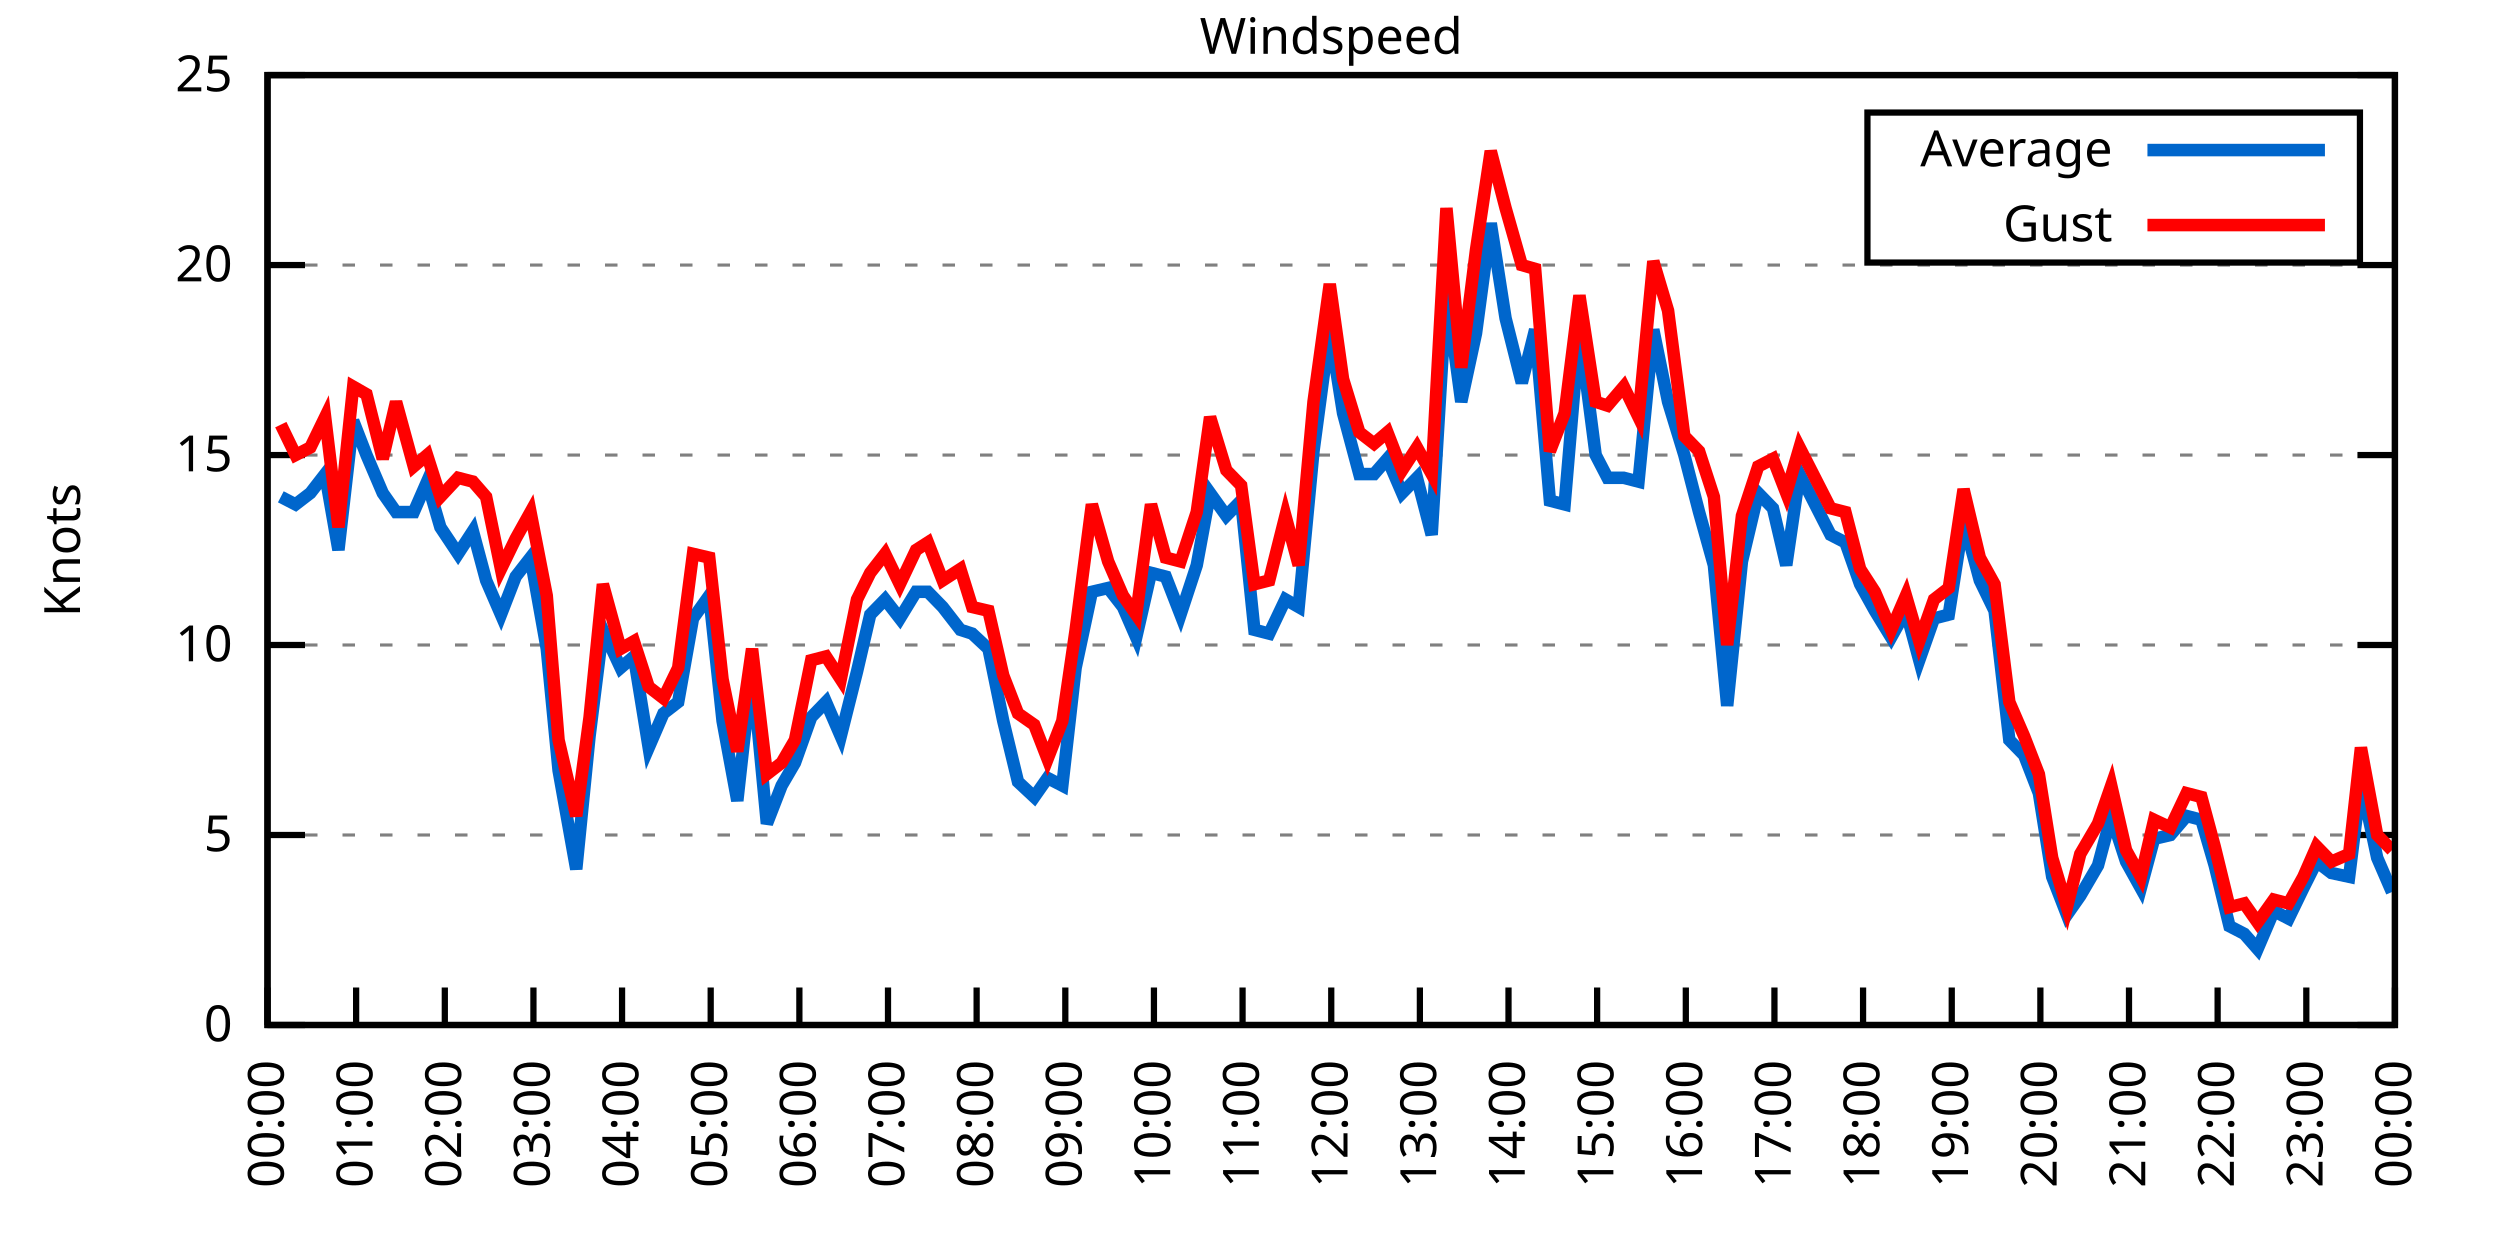
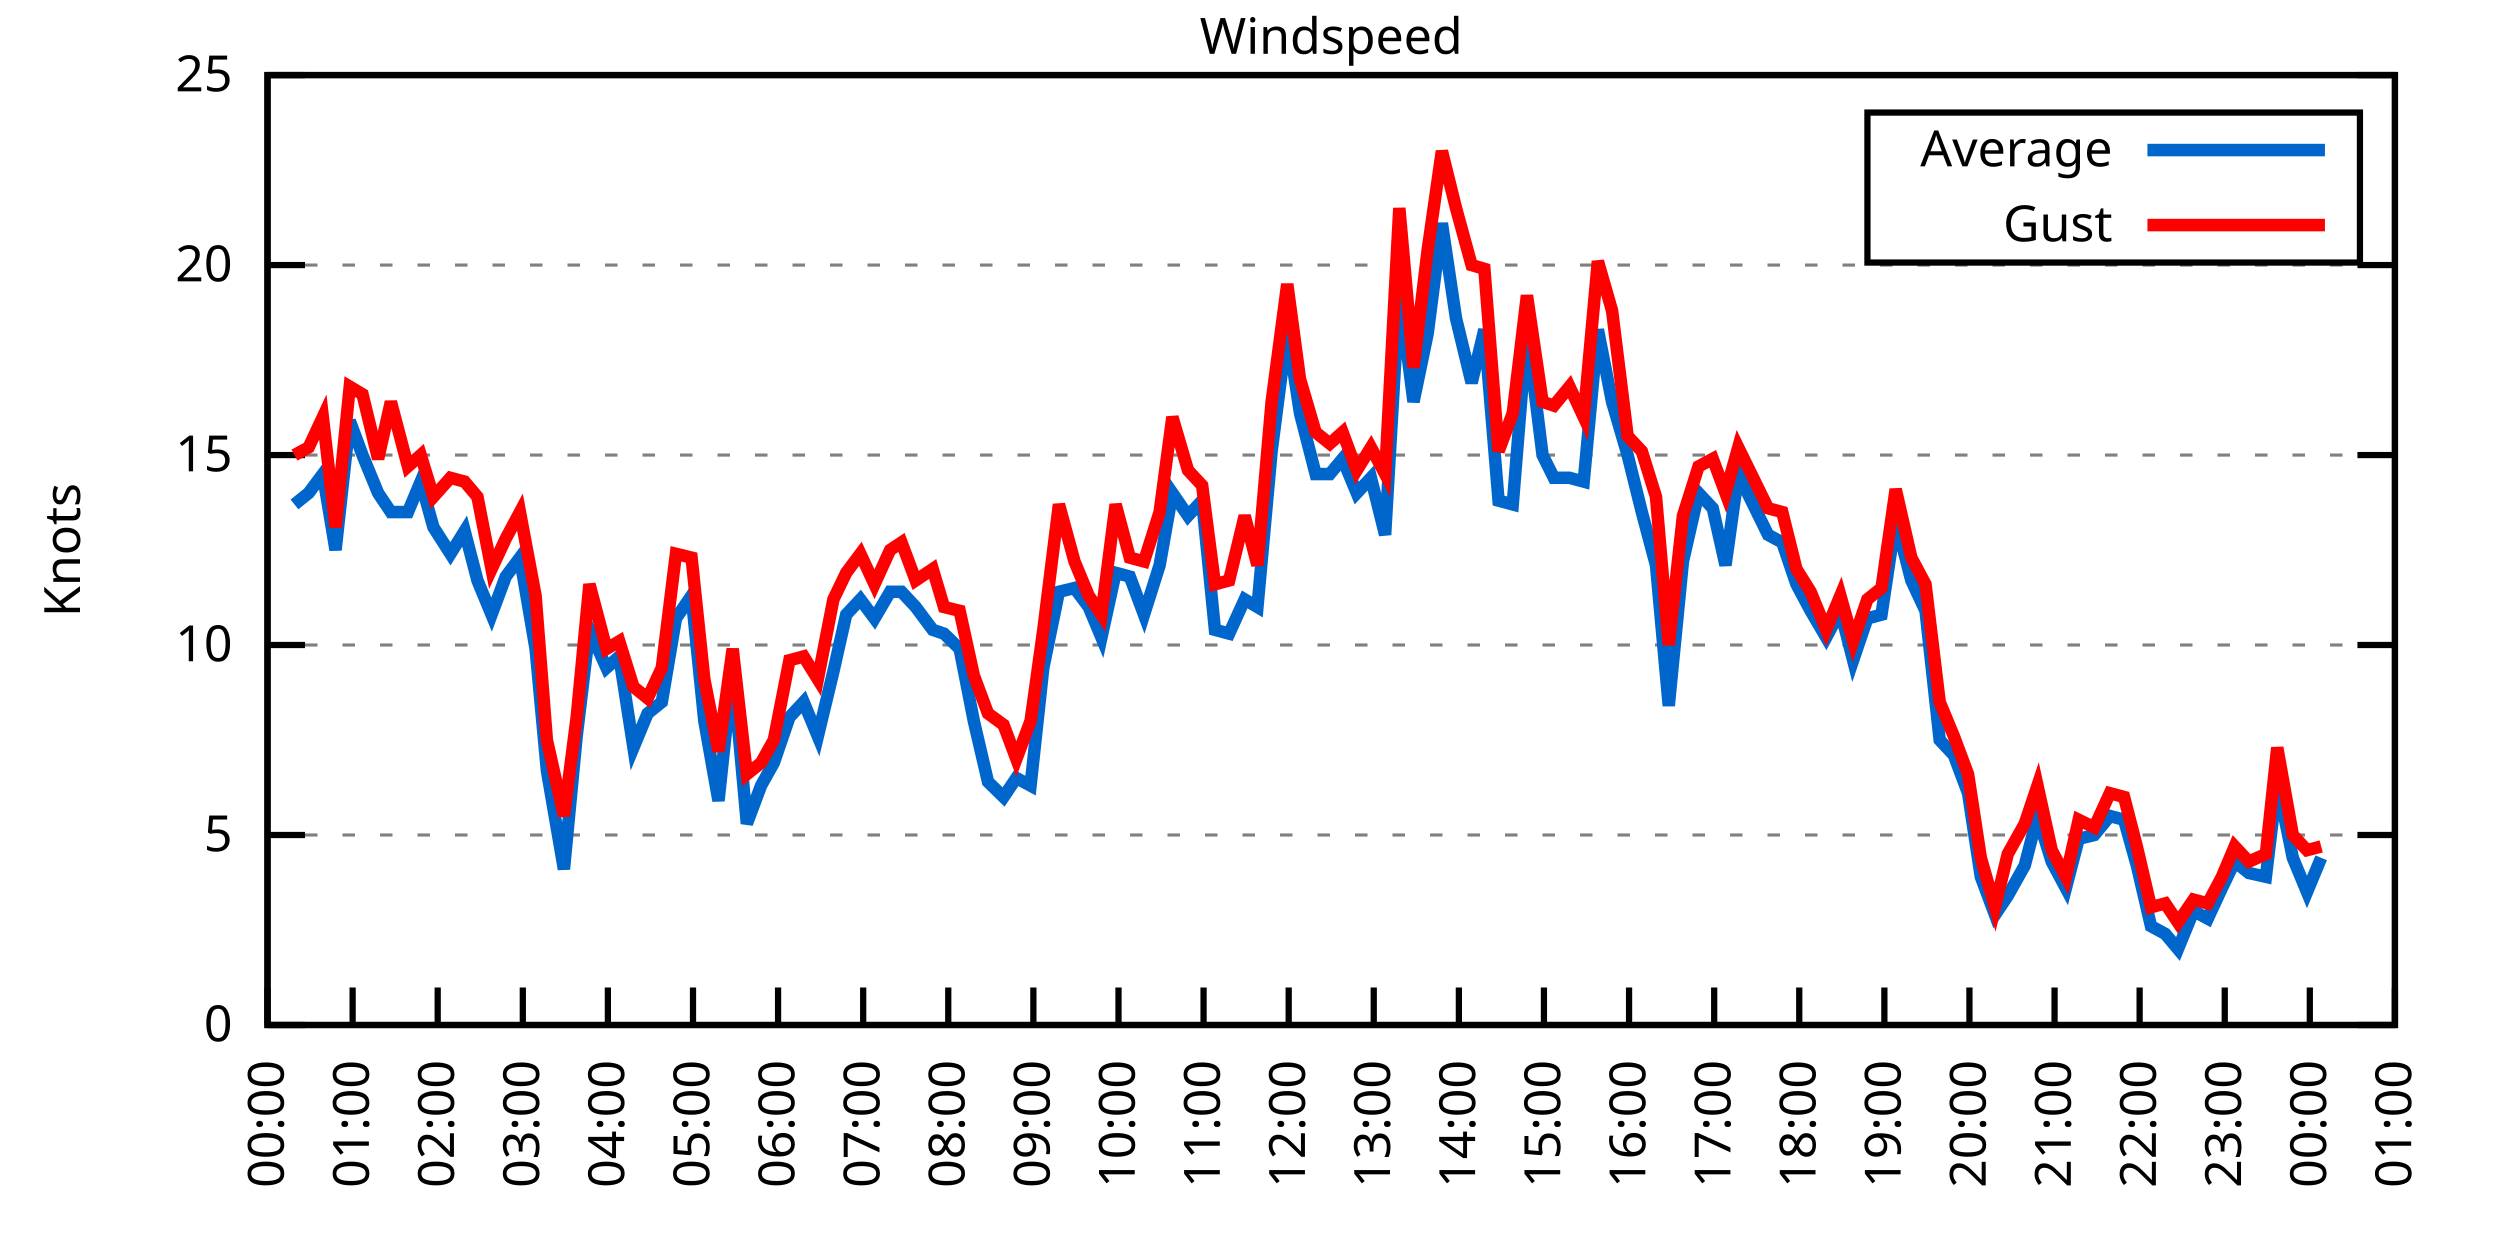
<svg xmlns="http://www.w3.org/2000/svg" xmlns:xlink="http://www.w3.org/1999/xlink" width="400" height="200" viewBox="0 0 400 200">
  <g id="gnuplot_canvas">
    <rect x="0" y="0" width="400" height="200" fill="none" />
    <defs>
      <circle id="gpDot" r="0.5" stroke-width="0.5" stroke="currentColor" />
      <path id="gpPt0" stroke-width="0.333" stroke="currentColor" d="M-1,0 h2 M0,-1 v2" />
      <path id="gpPt1" stroke-width="0.333" stroke="currentColor" d="M-1,-1 L1,1 M1,-1 L-1,1" />
      <path id="gpPt2" stroke-width="0.333" stroke="currentColor" d="M-1,0 L1,0 M0,-1 L0,1 M-1,-1 L1,1 M-1,1 L1,-1" />
      <rect id="gpPt3" stroke-width="0.333" stroke="currentColor" x="-1" y="-1" width="2" height="2" />
      <rect id="gpPt4" stroke-width="0.333" stroke="currentColor" fill="currentColor" x="-1" y="-1" width="2" height="2" />
      <circle id="gpPt5" stroke-width="0.333" stroke="currentColor" cx="0" cy="0" r="1" />
      <use xlink:href="#gpPt5" id="gpPt6" fill="currentColor" stroke="none" />
      <path id="gpPt7" stroke-width="0.333" stroke="currentColor" d="M0,-1.33 L-1.33,0.67 L1.33,0.67 z" />
      <use xlink:href="#gpPt7" id="gpPt8" fill="currentColor" stroke="none" />
      <use xlink:href="#gpPt7" id="gpPt9" stroke="currentColor" transform="rotate(180)" />
      <use xlink:href="#gpPt9" id="gpPt10" fill="currentColor" stroke="none" />
      <use xlink:href="#gpPt3" id="gpPt11" stroke="currentColor" transform="rotate(45)" />
      <use xlink:href="#gpPt11" id="gpPt12" fill="currentColor" stroke="none" />
      <path id="gpPt13" stroke-width="0.333" stroke="currentColor" d="M0,1.330 L1.265,0.411 L0.782,-1.067 L-0.782,-1.076 L-1.265,0.411 z" />
      <use xlink:href="#gpPt13" id="gpPt14" fill="currentColor" stroke="none" />
      <filter id="textbox" filterUnits="objectBoundingBox" x="0" y="0" height="1" width="1">
        <feFlood flood-color="white" flood-opacity="1" result="bgnd" />
        <feComposite in="SourceGraphic" in2="bgnd" operator="atop" />
      </filter>
      <filter id="greybox" filterUnits="objectBoundingBox" x="0" y="0" height="1" width="1">
        <feFlood flood-color="lightgrey" flood-opacity="1" result="grey" />
        <feComposite in="SourceGraphic" in2="grey" operator="atop" />
      </filter>
    </defs>
    <g fill="none" color="white" stroke="currentColor" stroke-width="1.00" stroke-linecap="butt" stroke-linejoin="miter">
</g>
    <g fill="none" color="black" stroke="currentColor" stroke-width="1.00" stroke-linecap="butt" stroke-linejoin="miter">
      <g stroke="none" shape-rendering="crispEdges">
        <polygon fill="rgb(255, 255, 255)" points="42.80,164.00 383.18,164.00 383.18,12.02 42.80,12.02 " />
      </g>
    </g>
    <g fill="none" color="black" stroke="currentColor" stroke-width="1.00" stroke-linecap="butt" stroke-linejoin="miter">
</g>
    <g fill="none" color="black" stroke="black" stroke-width="0.50" stroke-linecap="butt" stroke-linejoin="miter">
</g>
    <g fill="none" color="gray" stroke="currentColor" stroke-width="0.50" stroke-linecap="butt" stroke-linejoin="miter">
      <path stroke="gray" stroke-dasharray="2,4" class="gridline" d="M42.80,164.00 L383.19,164.00  " />
    </g>
    <g fill="none" color="gray" stroke="gray" stroke-width="1.00" stroke-linecap="butt" stroke-linejoin="miter">
</g>
    <g fill="none" color="black" stroke="currentColor" stroke-width="1.00" stroke-linecap="butt" stroke-linejoin="miter">
      <path stroke="black" d="M42.80,164.00 L48.80,164.00 M383.19,164.00 L377.19,164.00  " />
      <g transform="translate(37.20,166.60)" stroke="none" fill="black" font-family="Sans" font-size="8.00" text-anchor="end">
        <text>
          <tspan font-family="Sans"> 0</tspan>
        </text>
      </g>
    </g>
    <g fill="none" color="black" stroke="currentColor" stroke-width="1.00" stroke-linecap="butt" stroke-linejoin="miter">
</g>
    <g fill="none" color="black" stroke="black" stroke-width="0.50" stroke-linecap="butt" stroke-linejoin="miter">
</g>
    <g fill="none" color="gray" stroke="currentColor" stroke-width="0.50" stroke-linecap="butt" stroke-linejoin="miter">
      <path stroke="gray" stroke-dasharray="2,4" class="gridline" d="M42.80,133.60 L383.19,133.60  " />
    </g>
    <g fill="none" color="gray" stroke="gray" stroke-width="1.00" stroke-linecap="butt" stroke-linejoin="miter">
</g>
    <g fill="none" color="black" stroke="currentColor" stroke-width="1.00" stroke-linecap="butt" stroke-linejoin="miter">
      <path stroke="black" d="M42.80,133.60 L48.80,133.60 M383.19,133.60 L377.19,133.60  " />
      <g transform="translate(37.20,136.20)" stroke="none" fill="black" font-family="Sans" font-size="8.00" text-anchor="end">
        <text>
          <tspan font-family="Sans"> 5</tspan>
        </text>
      </g>
    </g>
    <g fill="none" color="black" stroke="currentColor" stroke-width="1.00" stroke-linecap="butt" stroke-linejoin="miter">
</g>
    <g fill="none" color="black" stroke="black" stroke-width="0.50" stroke-linecap="butt" stroke-linejoin="miter">
</g>
    <g fill="none" color="gray" stroke="currentColor" stroke-width="0.50" stroke-linecap="butt" stroke-linejoin="miter">
      <path stroke="gray" stroke-dasharray="2,4" class="gridline" d="M42.80,103.20 L383.19,103.20  " />
    </g>
    <g fill="none" color="gray" stroke="gray" stroke-width="1.00" stroke-linecap="butt" stroke-linejoin="miter">
</g>
    <g fill="none" color="black" stroke="currentColor" stroke-width="1.00" stroke-linecap="butt" stroke-linejoin="miter">
      <path stroke="black" d="M42.80,103.20 L48.80,103.20 M383.19,103.20 L377.19,103.20  " />
      <g transform="translate(37.20,105.80)" stroke="none" fill="black" font-family="Sans" font-size="8.00" text-anchor="end">
        <text>
          <tspan font-family="Sans"> 10</tspan>
        </text>
      </g>
    </g>
    <g fill="none" color="black" stroke="currentColor" stroke-width="1.00" stroke-linecap="butt" stroke-linejoin="miter">
</g>
    <g fill="none" color="black" stroke="black" stroke-width="0.50" stroke-linecap="butt" stroke-linejoin="miter">
</g>
    <g fill="none" color="gray" stroke="currentColor" stroke-width="0.50" stroke-linecap="butt" stroke-linejoin="miter">
      <path stroke="gray" stroke-dasharray="2,4" class="gridline" d="M42.80,72.81 L383.19,72.81  " />
    </g>
    <g fill="none" color="gray" stroke="gray" stroke-width="1.00" stroke-linecap="butt" stroke-linejoin="miter">
</g>
    <g fill="none" color="black" stroke="currentColor" stroke-width="1.00" stroke-linecap="butt" stroke-linejoin="miter">
      <path stroke="black" d="M42.80,72.81 L48.80,72.81 M383.19,72.81 L377.19,72.81  " />
      <g transform="translate(37.20,75.41)" stroke="none" fill="black" font-family="Sans" font-size="8.00" text-anchor="end">
        <text>
          <tspan font-family="Sans"> 15</tspan>
        </text>
      </g>
    </g>
    <g fill="none" color="black" stroke="currentColor" stroke-width="1.00" stroke-linecap="butt" stroke-linejoin="miter">
</g>
    <g fill="none" color="black" stroke="black" stroke-width="0.50" stroke-linecap="butt" stroke-linejoin="miter">
</g>
    <g fill="none" color="gray" stroke="currentColor" stroke-width="0.50" stroke-linecap="butt" stroke-linejoin="miter">
      <path stroke="gray" stroke-dasharray="2,4" class="gridline" d="M42.80,42.41 L383.19,42.41  " />
    </g>
    <g fill="none" color="gray" stroke="gray" stroke-width="1.00" stroke-linecap="butt" stroke-linejoin="miter">
</g>
    <g fill="none" color="black" stroke="currentColor" stroke-width="1.00" stroke-linecap="butt" stroke-linejoin="miter">
      <path stroke="black" d="M42.80,42.41 L48.80,42.41 M383.19,42.41 L377.19,42.41  " />
      <g transform="translate(37.20,45.01)" stroke="none" fill="black" font-family="Sans" font-size="8.00" text-anchor="end">
        <text>
          <tspan font-family="Sans"> 20</tspan>
        </text>
      </g>
    </g>
    <g fill="none" color="black" stroke="currentColor" stroke-width="1.00" stroke-linecap="butt" stroke-linejoin="miter">
</g>
    <g fill="none" color="black" stroke="black" stroke-width="0.50" stroke-linecap="butt" stroke-linejoin="miter">
</g>
    <g fill="none" color="gray" stroke="currentColor" stroke-width="0.50" stroke-linecap="butt" stroke-linejoin="miter">
      <path stroke="gray" stroke-dasharray="2,4" class="gridline" d="M42.80,12.01 L383.19,12.01  " />
    </g>
    <g fill="none" color="gray" stroke="gray" stroke-width="1.00" stroke-linecap="butt" stroke-linejoin="miter">
</g>
    <g fill="none" color="black" stroke="currentColor" stroke-width="1.00" stroke-linecap="butt" stroke-linejoin="miter">
      <path stroke="black" d="M42.80,12.01 L48.80,12.01 M383.19,12.01 L377.19,12.01  " />
      <g transform="translate(37.20,14.61)" stroke="none" fill="black" font-family="Sans" font-size="8.00" text-anchor="end">
        <text>
          <tspan font-family="Sans"> 25</tspan>
        </text>
      </g>
    </g>
    <g fill="none" color="black" stroke="currentColor" stroke-width="1.00" stroke-linecap="butt" stroke-linejoin="miter">
      <path stroke="black" d="M42.80,164.00 L42.80,158.00  " />
      <g transform="translate(45.40,169.60) rotate(270.00)" stroke="none" fill="black" font-family="Sans" font-size="8.00" text-anchor="end">
        <text>
          <tspan font-family="Sans">00:00</tspan>
        </text>
      </g>
    </g>
    <g fill="none" color="black" stroke="currentColor" stroke-width="1.00" stroke-linecap="butt" stroke-linejoin="miter">
-       <path stroke="black" d="M56.98,164.00 L56.98,158.00  " />
-       <g transform="translate(59.58,169.60) rotate(270.00)" stroke="none" fill="black" font-family="Sans" font-size="8.00" text-anchor="end">
+       <path stroke="black" d="M56.42,164.00 L56.42,158.00  " />
+       <g transform="translate(59.02,169.60) rotate(270.00)" stroke="none" fill="black" font-family="Sans" font-size="8.00" text-anchor="end">
        <text>
          <tspan font-family="Sans">01:00</tspan>
        </text>
      </g>
    </g>
    <g fill="none" color="black" stroke="currentColor" stroke-width="1.00" stroke-linecap="butt" stroke-linejoin="miter">
-       <path stroke="black" d="M71.17,164.00 L71.17,158.00  " />
-       <g transform="translate(73.77,169.60) rotate(270.00)" stroke="none" fill="black" font-family="Sans" font-size="8.00" text-anchor="end">
+       <path stroke="black" d="M70.03,164.00 L70.03,158.00  " />
+       <g transform="translate(72.63,169.60) rotate(270.00)" stroke="none" fill="black" font-family="Sans" font-size="8.00" text-anchor="end">
        <text>
          <tspan font-family="Sans">02:00</tspan>
        </text>
      </g>
    </g>
    <g fill="none" color="black" stroke="currentColor" stroke-width="1.00" stroke-linecap="butt" stroke-linejoin="miter">
-       <path stroke="black" d="M85.35,164.00 L85.35,158.00  " />
-       <g transform="translate(87.95,169.60) rotate(270.00)" stroke="none" fill="black" font-family="Sans" font-size="8.00" text-anchor="end">
+       <path stroke="black" d="M83.65,164.00 L83.65,158.00  " />
+       <g transform="translate(86.25,169.60) rotate(270.00)" stroke="none" fill="black" font-family="Sans" font-size="8.00" text-anchor="end">
        <text>
          <tspan font-family="Sans">03:00</tspan>
        </text>
      </g>
    </g>
    <g fill="none" color="black" stroke="currentColor" stroke-width="1.00" stroke-linecap="butt" stroke-linejoin="miter">
-       <path stroke="black" d="M99.53,164.00 L99.53,158.00  " />
-       <g transform="translate(102.13,169.60) rotate(270.00)" stroke="none" fill="black" font-family="Sans" font-size="8.00" text-anchor="end">
+       <path stroke="black" d="M97.26,164.00 L97.26,158.00  " />
+       <g transform="translate(99.86,169.60) rotate(270.00)" stroke="none" fill="black" font-family="Sans" font-size="8.00" text-anchor="end">
        <text>
          <tspan font-family="Sans">04:00</tspan>
        </text>
      </g>
    </g>
    <g fill="none" color="black" stroke="currentColor" stroke-width="1.00" stroke-linecap="butt" stroke-linejoin="miter">
-       <path stroke="black" d="M113.71,164.00 L113.71,158.00  " />
-       <g transform="translate(116.31,169.60) rotate(270.00)" stroke="none" fill="black" font-family="Sans" font-size="8.00" text-anchor="end">
+       <path stroke="black" d="M110.88,164.00 L110.88,158.00  " />
+       <g transform="translate(113.48,169.60) rotate(270.00)" stroke="none" fill="black" font-family="Sans" font-size="8.00" text-anchor="end">
        <text>
          <tspan font-family="Sans">05:00</tspan>
        </text>
      </g>
    </g>
    <g fill="none" color="black" stroke="currentColor" stroke-width="1.00" stroke-linecap="butt" stroke-linejoin="miter">
-       <path stroke="black" d="M127.90,164.00 L127.90,158.00  " />
-       <g transform="translate(130.50,169.60) rotate(270.00)" stroke="none" fill="black" font-family="Sans" font-size="8.00" text-anchor="end">
+       <path stroke="black" d="M124.49,164.00 L124.49,158.00  " />
+       <g transform="translate(127.09,169.60) rotate(270.00)" stroke="none" fill="black" font-family="Sans" font-size="8.00" text-anchor="end">
        <text>
          <tspan font-family="Sans">06:00</tspan>
        </text>
      </g>
    </g>
    <g fill="none" color="black" stroke="currentColor" stroke-width="1.00" stroke-linecap="butt" stroke-linejoin="miter">
-       <path stroke="black" d="M142.08,164.00 L142.08,158.00  " />
-       <g transform="translate(144.68,169.60) rotate(270.00)" stroke="none" fill="black" font-family="Sans" font-size="8.00" text-anchor="end">
+       <path stroke="black" d="M138.11,164.00 L138.11,158.00  " />
+       <g transform="translate(140.71,169.60) rotate(270.00)" stroke="none" fill="black" font-family="Sans" font-size="8.00" text-anchor="end">
        <text>
          <tspan font-family="Sans">07:00</tspan>
        </text>
      </g>
    </g>
    <g fill="none" color="black" stroke="currentColor" stroke-width="1.00" stroke-linecap="butt" stroke-linejoin="miter">
-       <path stroke="black" d="M156.26,164.00 L156.26,158.00  " />
-       <g transform="translate(158.86,169.60) rotate(270.00)" stroke="none" fill="black" font-family="Sans" font-size="8.00" text-anchor="end">
+       <path stroke="black" d="M151.72,164.00 L151.72,158.00  " />
+       <g transform="translate(154.32,169.60) rotate(270.00)" stroke="none" fill="black" font-family="Sans" font-size="8.00" text-anchor="end">
        <text>
          <tspan font-family="Sans">08:00</tspan>
        </text>
      </g>
    </g>
    <g fill="none" color="black" stroke="currentColor" stroke-width="1.00" stroke-linecap="butt" stroke-linejoin="miter">
-       <path stroke="black" d="M170.45,164.00 L170.45,158.00  " />
-       <g transform="translate(173.05,169.60) rotate(270.00)" stroke="none" fill="black" font-family="Sans" font-size="8.00" text-anchor="end">
+       <path stroke="black" d="M165.34,164.00 L165.34,158.00  " />
+       <g transform="translate(167.94,169.60) rotate(270.00)" stroke="none" fill="black" font-family="Sans" font-size="8.00" text-anchor="end">
        <text>
          <tspan font-family="Sans">09:00</tspan>
        </text>
      </g>
    </g>
    <g fill="none" color="black" stroke="currentColor" stroke-width="1.00" stroke-linecap="butt" stroke-linejoin="miter">
-       <path stroke="black" d="M184.63,164.00 L184.63,158.00  " />
-       <g transform="translate(187.23,169.60) rotate(270.00)" stroke="none" fill="black" font-family="Sans" font-size="8.00" text-anchor="end">
+       <path stroke="black" d="M178.96,164.00 L178.96,158.00  " />
+       <g transform="translate(181.56,169.60) rotate(270.00)" stroke="none" fill="black" font-family="Sans" font-size="8.00" text-anchor="end">
        <text>
          <tspan font-family="Sans">10:00</tspan>
        </text>
      </g>
    </g>
    <g fill="none" color="black" stroke="currentColor" stroke-width="1.00" stroke-linecap="butt" stroke-linejoin="miter">
-       <path stroke="black" d="M198.81,164.00 L198.81,158.00  " />
-       <g transform="translate(201.41,169.60) rotate(270.00)" stroke="none" fill="black" font-family="Sans" font-size="8.00" text-anchor="end">
+       <path stroke="black" d="M192.57,164.00 L192.57,158.00  " />
+       <g transform="translate(195.17,169.60) rotate(270.00)" stroke="none" fill="black" font-family="Sans" font-size="8.00" text-anchor="end">
        <text>
          <tspan font-family="Sans">11:00</tspan>
        </text>
      </g>
    </g>
    <g fill="none" color="black" stroke="currentColor" stroke-width="1.00" stroke-linecap="butt" stroke-linejoin="miter">
-       <path stroke="black" d="M213.00,164.00 L213.00,158.00  " />
-       <g transform="translate(215.60,169.60) rotate(270.00)" stroke="none" fill="black" font-family="Sans" font-size="8.00" text-anchor="end">
+       <path stroke="black" d="M206.19,164.00 L206.19,158.00  " />
+       <g transform="translate(208.79,169.60) rotate(270.00)" stroke="none" fill="black" font-family="Sans" font-size="8.00" text-anchor="end">
        <text>
          <tspan font-family="Sans">12:00</tspan>
        </text>
      </g>
    </g>
    <g fill="none" color="black" stroke="currentColor" stroke-width="1.00" stroke-linecap="butt" stroke-linejoin="miter">
-       <path stroke="black" d="M227.18,164.00 L227.18,158.00  " />
-       <g transform="translate(229.78,169.60) rotate(270.00)" stroke="none" fill="black" font-family="Sans" font-size="8.00" text-anchor="end">
+       <path stroke="black" d="M219.80,164.00 L219.80,158.00  " />
+       <g transform="translate(222.40,169.60) rotate(270.00)" stroke="none" fill="black" font-family="Sans" font-size="8.00" text-anchor="end">
        <text>
          <tspan font-family="Sans">13:00</tspan>
        </text>
      </g>
    </g>
    <g fill="none" color="black" stroke="currentColor" stroke-width="1.00" stroke-linecap="butt" stroke-linejoin="miter">
-       <path stroke="black" d="M241.36,164.00 L241.36,158.00  " />
-       <g transform="translate(243.96,169.60) rotate(270.00)" stroke="none" fill="black" font-family="Sans" font-size="8.00" text-anchor="end">
+       <path stroke="black" d="M233.42,164.00 L233.42,158.00  " />
+       <g transform="translate(236.02,169.60) rotate(270.00)" stroke="none" fill="black" font-family="Sans" font-size="8.00" text-anchor="end">
        <text>
          <tspan font-family="Sans">14:00</tspan>
        </text>
      </g>
    </g>
    <g fill="none" color="black" stroke="currentColor" stroke-width="1.00" stroke-linecap="butt" stroke-linejoin="miter">
-       <path stroke="black" d="M255.54,164.00 L255.54,158.00  " />
-       <g transform="translate(258.14,169.60) rotate(270.00)" stroke="none" fill="black" font-family="Sans" font-size="8.00" text-anchor="end">
+       <path stroke="black" d="M247.03,164.00 L247.03,158.00  " />
+       <g transform="translate(249.63,169.60) rotate(270.00)" stroke="none" fill="black" font-family="Sans" font-size="8.00" text-anchor="end">
        <text>
          <tspan font-family="Sans">15:00</tspan>
        </text>
      </g>
    </g>
    <g fill="none" color="black" stroke="currentColor" stroke-width="1.00" stroke-linecap="butt" stroke-linejoin="miter">
-       <path stroke="black" d="M269.73,164.00 L269.73,158.00  " />
-       <g transform="translate(272.33,169.60) rotate(270.00)" stroke="none" fill="black" font-family="Sans" font-size="8.00" text-anchor="end">
+       <path stroke="black" d="M260.65,164.00 L260.65,158.00  " />
+       <g transform="translate(263.25,169.60) rotate(270.00)" stroke="none" fill="black" font-family="Sans" font-size="8.00" text-anchor="end">
        <text>
          <tspan font-family="Sans">16:00</tspan>
        </text>
      </g>
    </g>
    <g fill="none" color="black" stroke="currentColor" stroke-width="1.00" stroke-linecap="butt" stroke-linejoin="miter">
-       <path stroke="black" d="M283.91,164.00 L283.91,158.00  " />
-       <g transform="translate(286.51,169.60) rotate(270.00)" stroke="none" fill="black" font-family="Sans" font-size="8.00" text-anchor="end">
+       <path stroke="black" d="M274.27,164.00 L274.27,158.00  " />
+       <g transform="translate(276.87,169.60) rotate(270.00)" stroke="none" fill="black" font-family="Sans" font-size="8.00" text-anchor="end">
        <text>
          <tspan font-family="Sans">17:00</tspan>
        </text>
      </g>
    </g>
    <g fill="none" color="black" stroke="currentColor" stroke-width="1.00" stroke-linecap="butt" stroke-linejoin="miter">
-       <path stroke="black" d="M298.09,164.00 L298.09,158.00  " />
-       <g transform="translate(300.69,169.60) rotate(270.00)" stroke="none" fill="black" font-family="Sans" font-size="8.00" text-anchor="end">
+       <path stroke="black" d="M287.88,164.00 L287.88,158.00  " />
+       <g transform="translate(290.48,169.60) rotate(270.00)" stroke="none" fill="black" font-family="Sans" font-size="8.00" text-anchor="end">
        <text>
          <tspan font-family="Sans">18:00</tspan>
        </text>
      </g>
    </g>
    <g fill="none" color="black" stroke="currentColor" stroke-width="1.00" stroke-linecap="butt" stroke-linejoin="miter">
-       <path stroke="black" d="M312.28,164.00 L312.28,158.00  " />
-       <g transform="translate(314.88,169.60) rotate(270.00)" stroke="none" fill="black" font-family="Sans" font-size="8.00" text-anchor="end">
+       <path stroke="black" d="M301.50,164.00 L301.50,158.00  " />
+       <g transform="translate(304.10,169.60) rotate(270.00)" stroke="none" fill="black" font-family="Sans" font-size="8.00" text-anchor="end">
        <text>
          <tspan font-family="Sans">19:00</tspan>
        </text>
      </g>
    </g>
    <g fill="none" color="black" stroke="currentColor" stroke-width="1.00" stroke-linecap="butt" stroke-linejoin="miter">
-       <path stroke="black" d="M326.46,164.00 L326.46,158.00  " />
-       <g transform="translate(329.06,169.60) rotate(270.00)" stroke="none" fill="black" font-family="Sans" font-size="8.00" text-anchor="end">
+       <path stroke="black" d="M315.11,164.00 L315.11,158.00  " />
+       <g transform="translate(317.71,169.60) rotate(270.00)" stroke="none" fill="black" font-family="Sans" font-size="8.00" text-anchor="end">
        <text>
          <tspan font-family="Sans">20:00</tspan>
        </text>
      </g>
    </g>
    <g fill="none" color="black" stroke="currentColor" stroke-width="1.00" stroke-linecap="butt" stroke-linejoin="miter">
-       <path stroke="black" d="M340.64,164.00 L340.64,158.00  " />
-       <g transform="translate(343.24,169.60) rotate(270.00)" stroke="none" fill="black" font-family="Sans" font-size="8.00" text-anchor="end">
+       <path stroke="black" d="M328.73,164.00 L328.73,158.00  " />
+       <g transform="translate(331.33,169.60) rotate(270.00)" stroke="none" fill="black" font-family="Sans" font-size="8.00" text-anchor="end">
        <text>
          <tspan font-family="Sans">21:00</tspan>
        </text>
      </g>
    </g>
    <g fill="none" color="black" stroke="currentColor" stroke-width="1.00" stroke-linecap="butt" stroke-linejoin="miter">
-       <path stroke="black" d="M354.82,164.00 L354.82,158.00  " />
-       <g transform="translate(357.42,169.60) rotate(270.00)" stroke="none" fill="black" font-family="Sans" font-size="8.00" text-anchor="end">
+       <path stroke="black" d="M342.34,164.00 L342.34,158.00  " />
+       <g transform="translate(344.94,169.60) rotate(270.00)" stroke="none" fill="black" font-family="Sans" font-size="8.00" text-anchor="end">
        <text>
          <tspan font-family="Sans">22:00</tspan>
        </text>
      </g>
    </g>
    <g fill="none" color="black" stroke="currentColor" stroke-width="1.00" stroke-linecap="butt" stroke-linejoin="miter">
-       <path stroke="black" d="M369.01,164.00 L369.01,158.00  " />
-       <g transform="translate(371.61,169.60) rotate(270.00)" stroke="none" fill="black" font-family="Sans" font-size="8.00" text-anchor="end">
+       <path stroke="black" d="M355.96,164.00 L355.96,158.00  " />
+       <g transform="translate(358.56,169.60) rotate(270.00)" stroke="none" fill="black" font-family="Sans" font-size="8.00" text-anchor="end">
        <text>
          <tspan font-family="Sans">23:00</tspan>
+         </text>
+       </g>
+     </g>
+     <g fill="none" color="black" stroke="currentColor" stroke-width="1.00" stroke-linecap="butt" stroke-linejoin="miter">
+       <path stroke="black" d="M369.57,164.00 L369.57,158.00  " />
+       <g transform="translate(372.17,169.60) rotate(270.00)" stroke="none" fill="black" font-family="Sans" font-size="8.00" text-anchor="end">
+         <text>
+           <tspan font-family="Sans">00:00</tspan>
        </text>
      </g>
    </g>
    <g fill="none" color="black" stroke="currentColor" stroke-width="1.00" stroke-linecap="butt" stroke-linejoin="miter">
      <path stroke="black" d="M383.19,164.00 L383.19,158.00  " />
      <g transform="translate(385.79,169.60) rotate(270.00)" stroke="none" fill="black" font-family="Sans" font-size="8.00" text-anchor="end">
        <text>
-           <tspan font-family="Sans">00:00</tspan>
+           <tspan font-family="Sans">01:00</tspan>
        </text>
      </g>
    </g>
    <g fill="none" color="black" stroke="currentColor" stroke-width="1.00" stroke-linecap="butt" stroke-linejoin="miter">
</g>
    <g fill="none" color="black" stroke="currentColor" stroke-width="1.00" stroke-linecap="butt" stroke-linejoin="miter">
      <path stroke="black" d="M42.80,12.01 L42.80,164.00 L383.19,164.00 L383.19,12.01 L42.80,12.01 Z  " />
    </g>
    <g fill="none" color="black" stroke="currentColor" stroke-width="1.00" stroke-linecap="butt" stroke-linejoin="miter">
</g>
    <g fill="none" color="black" stroke="currentColor" stroke-width="1.00" stroke-linecap="butt" stroke-linejoin="miter">
      <path stroke="black" d="M298.79,42.01 L298.79,18.01 L377.59,18.01 L377.59,42.01 L298.79,42.01 Z  " />
    </g>
    <g id="Windspeed_plot_1">
      <g fill="none" color="white" stroke="black" stroke-width="2.00" stroke-linecap="butt" stroke-linejoin="miter">
</g>
      <g fill="none" color="black" stroke="currentColor" stroke-width="2.00" stroke-linecap="butt" stroke-linejoin="miter">
        <g transform="translate(337.99,26.61)" stroke="none" fill="black" font-family="Sans" font-size="8.00" text-anchor="end">
          <text>
            <tspan font-family="Sans">Average</tspan>
          </text>
        </g>
      </g>
      <g fill="none" color="black" stroke="currentColor" stroke-width="2.00" stroke-linecap="butt" stroke-linejoin="miter">
-         <path stroke="rgb(  0, 102, 204)" d="M343.59,24.01 L371.99,24.01 M44.93,79.49 L47.29,80.71 L49.66,78.89 L52.02,75.85 L54.15,88.00 L56.51,67.33   L58.64,72.81 L61.24,78.89 L63.37,81.93 L66.20,81.93 L68.33,77.06 L70.46,84.36 L73.29,88.61 L75.66,84.97   L77.78,92.87 L80.15,98.34 L82.51,92.26 L84.88,89.22 L87.48,103.81 L89.37,123.27 L92.20,139.07 L94.33,117.80   L96.46,100.77 L99.30,106.85 L101.42,105.03 L103.79,119.62 L106.15,114.15 L108.51,112.32 L110.88,98.95 L113.48,95.30   L115.61,115.36 L117.97,128.13 L120.33,106.85 L122.70,131.78 L125.06,125.70 L127.19,122.05 L129.79,114.76 L132.15,112.32   L134.52,117.80 L137.12,107.46 L139.24,98.34 L141.61,95.91 L143.97,98.95 L146.57,94.69 L148.46,94.69 L150.83,97.12   L153.66,100.77 L155.55,101.38 L158.15,103.81 L160.52,115.36 L162.88,125.09 L165.48,127.52 L167.61,124.48 L169.97,125.70   L172.10,106.85 L174.70,94.69 L177.30,94.08 L179.67,97.12 L181.79,101.99 L184.16,91.65 L186.52,92.26 L188.88,98.34   L191.48,90.44 L193.61,78.89 L196.21,82.53 L198.58,80.10 L200.70,100.77 L203.07,101.38 L205.67,95.91 L207.79,97.12   L210.16,72.20 L212.76,52.74 L214.89,66.12 L217.49,75.85 L219.85,75.85 L221.98,73.41 L224.34,78.89 L226.71,76.45   L229.07,85.57 L231.43,46.66 L233.80,64.29 L236.16,53.35 L238.52,35.72 L240.89,50.92 L243.49,61.25 L245.62,52.74   L247.98,80.10 L250.34,80.71 L252.71,52.74 L255.31,72.81 L257.20,76.45 L259.80,76.45 L262.16,77.06 L264.53,52.74   L266.89,64.29 L269.49,72.81 L271.85,81.93 L274.22,90.44 L276.35,112.93 L278.71,89.83 L281.31,78.89 L283.67,81.32   L285.80,90.44 L287.93,75.85 L292.89,85.57 L295.26,86.79 L297.62,93.48 L299.98,97.73 L302.58,101.99 L304.95,97.73   L307.08,105.64 L309.44,98.95 L311.80,98.34 L314.17,83.14 L316.77,92.87 L319.13,97.73 L321.49,118.40 L323.86,120.83   L326.22,126.91 L328.35,140.29 L330.71,146.37 L332.84,143.33 L335.68,138.47 L337.80,130.56 L340.17,137.86 L342.53,142.11   L344.66,134.21 L347.26,133.60 L349.86,130.56 L352.22,131.17 L354.35,138.47 L356.72,148.19 L359.08,149.41 L361.21,151.84   L363.81,145.76 L366.17,146.98 L368.53,142.11 L370.66,137.86 L373.03,139.68 L375.86,140.29 L377.75,125.09 L380.35,137.25   L382.72,142.72  " />
+         <path stroke="rgb(  0, 102, 204)" d="M343.59,24.01 L371.99,24.01 M47.11,80.71 L49.38,78.89 L51.65,75.85 L53.69,88.00 L55.96,67.33 L58.00,72.81   L60.50,78.89 L62.54,81.93 L65.27,81.93 L67.31,77.06 L69.35,84.36 L72.07,88.61 L74.34,84.97 L76.39,92.87   L78.65,98.34 L80.92,92.26 L83.19,89.22 L85.69,103.81 L87.50,123.27 L90.23,139.07 L92.27,117.80 L94.31,100.77   L97.04,106.85 L99.08,105.03 L101.35,119.62 L103.62,114.15 L105.89,112.32 L108.15,98.95 L110.65,95.30 L112.69,115.36   L114.96,128.13 L117.23,106.85 L119.50,131.78 L121.77,125.70 L123.81,122.05 L126.31,114.76 L128.58,112.32 L130.85,117.80   L133.34,107.46 L135.39,98.34 L137.66,95.91 L139.92,98.95 L142.42,94.69 L144.24,94.69 L146.51,97.12 L149.23,100.77   L151.04,101.38 L153.54,103.81 L155.81,115.36 L158.08,125.09 L160.57,127.52 L162.62,124.48 L164.89,125.70 L166.93,106.85   L169.43,94.69 L171.92,94.08 L174.19,97.12 L176.23,101.99 L178.50,91.65 L180.77,92.26 L183.04,98.34 L185.54,90.44   L187.58,78.89 L190.08,82.53 L192.34,80.10 L194.39,100.77 L196.66,101.38 L199.15,95.91 L201.19,97.12 L203.46,72.20   L205.96,52.74 L208.00,66.12 L210.50,75.85 L212.77,75.85 L214.81,73.41 L217.08,78.89 L219.35,76.45 L221.62,85.57   L223.89,46.66 L226.16,64.29 L228.43,53.35 L230.70,35.72 L232.96,50.92 L235.46,61.25 L237.50,52.74 L239.77,80.10   L242.04,80.71 L244.31,52.74 L246.81,72.81 L248.62,76.45 L251.12,76.45 L253.39,77.06 L255.66,52.74 L257.93,64.29   L260.42,72.81 L262.69,81.93 L264.96,90.44 L267.00,112.93 L269.27,89.83 L271.77,78.89 L274.04,81.32 L276.08,90.44   L278.12,75.85 L282.89,85.57 L285.16,86.79 L287.43,93.48 L289.70,97.73 L292.19,101.99 L294.46,97.73 L296.50,105.64   L298.77,98.95 L301.04,98.34 L303.31,83.14 L305.81,92.87 L308.08,97.73 L310.35,118.40 L312.62,120.83 L314.89,126.91   L316.93,140.29 L319.20,146.37 L321.24,143.33 L323.96,138.47 L326.00,130.56 L328.27,137.86 L330.54,142.11 L332.59,134.21   L335.08,133.60 L337.58,130.56 L339.85,131.17 L341.89,138.47 L344.16,148.19 L346.43,149.41 L348.47,151.84 L350.97,145.76   L353.24,146.98 L355.50,142.11 L357.55,137.86 L359.82,139.68 L362.54,140.29 L364.36,125.09 L366.85,137.25 L369.12,142.72   L371.39,137.25  " />
      </g>
    </g>
    <g id="Windspeed_plot_2">
      <g fill="none" color="black" stroke="currentColor" stroke-width="2.00" stroke-linecap="butt" stroke-linejoin="miter">
        <g transform="translate(337.99,38.61)" stroke="none" fill="black" font-family="Sans" font-size="8.00" text-anchor="end">
          <text>
            <tspan font-family="Sans">Gust</tspan>
          </text>
        </g>
      </g>
      <g fill="none" color="black" stroke="currentColor" stroke-width="2.00" stroke-linecap="butt" stroke-linejoin="miter">
-         <path stroke="rgb(255,   0,   0)" d="M343.59,36.01 L371.99,36.01 M44.93,67.94 L47.29,72.81 L49.66,71.59 L52.02,66.73 L54.15,84.36 L56.51,61.86   L58.64,63.08 L61.24,73.41 L63.37,64.29 L66.20,74.63 L68.33,72.81 L70.46,79.49 L73.29,76.45 L75.66,77.06   L77.78,79.49 L80.15,91.04 L82.51,86.18 L84.88,81.93 L87.48,95.30 L89.37,118.40 L92.20,130.56 L94.33,114.76   L96.46,93.48 L99.30,103.81 L101.42,102.60 L103.79,109.89 L106.15,111.72 L108.51,106.85 L110.88,88.61 L113.48,89.22   L115.61,108.68 L117.97,120.23 L120.33,103.81 L122.70,123.87 L125.06,122.05 L127.19,118.40 L129.79,105.64 L132.15,105.03   L134.52,108.68 L137.12,95.91 L139.24,91.65 L141.61,88.61 L143.97,93.48 L146.57,88.00 L148.46,86.79 L150.83,92.87   L153.66,91.04 L155.55,97.12 L158.15,97.73 L160.52,108.07 L162.88,114.15 L165.48,115.97 L167.61,121.44 L169.97,115.36   L172.10,100.77 L174.70,80.71 L177.30,89.83 L179.67,95.30 L181.79,98.34 L184.16,80.71 L186.52,89.22 L188.88,89.83   L191.48,81.93 L193.61,66.73 L196.21,75.24 L198.58,77.67 L200.70,93.48 L203.07,92.87 L205.67,82.53 L207.79,90.44   L210.16,64.29 L212.76,45.45 L214.89,60.65 L217.49,69.16 L219.85,70.98 L221.98,69.16 L224.34,75.24 L226.71,71.59   L229.07,75.85 L231.43,33.29 L233.80,58.82 L236.16,39.98 L238.52,24.17 L240.89,33.29 L243.49,42.41 L245.62,43.02   L247.98,72.20 L250.34,66.12 L252.71,47.27 L255.31,64.29 L257.20,64.90 L259.80,61.86 L262.16,66.73 L264.53,41.80   L266.89,49.70 L269.49,69.77 L271.85,72.20 L274.22,79.49 L276.35,103.20 L278.71,82.53 L281.31,74.63 L283.67,73.41   L285.80,78.89 L287.93,71.59 L292.89,81.32 L295.26,81.93 L297.62,91.04 L299.98,94.69 L302.58,100.77 L304.95,95.30   L307.08,102.60 L309.44,95.91 L311.80,94.08 L314.17,78.28 L316.77,89.22 L319.13,93.48 L321.49,112.32 L323.86,117.80   L326.22,123.87 L328.35,137.25 L330.71,145.15 L332.84,136.64 L335.68,131.78 L337.80,125.70 L340.17,136.03 L342.53,140.29   L344.66,131.17 L347.26,132.39 L349.86,126.91 L352.22,127.52 L354.35,135.43 L356.72,145.15 L359.08,144.55 L361.21,147.59   L363.81,143.94 L366.17,144.55 L368.53,140.29 L370.66,135.43 L373.03,137.86 L375.86,136.64 L377.75,119.62 L380.35,133.60   L382.72,136.03  " />
+         <path stroke="rgb(255,   0,   0)" d="M343.59,36.01 L371.99,36.01 M47.11,72.81 L49.38,71.59 L51.65,66.73 L53.69,84.36 L55.96,61.86 L58.00,63.08   L60.50,73.41 L62.54,64.29 L65.27,74.63 L67.31,72.81 L69.35,79.49 L72.07,76.45 L74.34,77.06 L76.39,79.49   L78.65,91.04 L80.92,86.18 L83.19,81.93 L85.69,95.30 L87.50,118.40 L90.23,130.56 L92.27,114.76 L94.31,93.48   L97.04,103.81 L99.08,102.60 L101.35,109.89 L103.62,111.72 L105.89,106.85 L108.15,88.61 L110.65,89.22 L112.69,108.68   L114.96,120.23 L117.23,103.81 L119.50,123.87 L121.77,122.05 L123.81,118.40 L126.31,105.64 L128.58,105.03 L130.85,108.68   L133.34,95.91 L135.39,91.65 L137.66,88.61 L139.92,93.48 L142.42,88.00 L144.24,86.79 L146.51,92.87 L149.23,91.04   L151.04,97.12 L153.54,97.73 L155.81,108.07 L158.08,114.15 L160.57,115.97 L162.62,121.44 L164.89,115.36 L166.93,100.77   L169.43,80.71 L171.92,89.83 L174.19,95.30 L176.23,98.34 L178.50,80.71 L180.77,89.22 L183.04,89.83 L185.54,81.93   L187.58,66.73 L190.08,75.24 L192.34,77.67 L194.39,93.48 L196.66,92.87 L199.15,82.53 L201.19,90.44 L203.46,64.29   L205.96,45.45 L208.00,60.65 L210.50,69.16 L212.77,70.98 L214.81,69.16 L217.08,75.24 L219.35,71.59 L221.62,75.85   L223.89,33.29 L226.16,58.82 L228.43,39.98 L230.70,24.17 L232.96,33.29 L235.46,42.41 L237.50,43.02 L239.77,72.20   L242.04,66.12 L244.31,47.27 L246.81,64.29 L248.62,64.90 L251.12,61.86 L253.39,66.73 L255.66,41.80 L257.93,49.70   L260.42,69.77 L262.69,72.20 L264.96,79.49 L267.00,103.20 L269.27,82.53 L271.77,74.63 L274.04,73.41 L276.08,78.89   L278.12,71.59 L282.89,81.32 L285.16,81.93 L287.43,91.04 L289.70,94.69 L292.19,100.77 L294.46,95.30 L296.50,102.60   L298.77,95.91 L301.04,94.08 L303.31,78.28 L305.81,89.22 L308.08,93.48 L310.35,112.32 L312.62,117.80 L314.89,123.87   L316.93,137.25 L319.20,145.15 L321.24,136.64 L323.96,131.78 L326.00,125.70 L328.27,136.03 L330.54,140.29 L332.59,131.17   L335.08,132.39 L337.58,126.91 L339.85,127.52 L341.89,135.43 L344.16,145.15 L346.43,144.55 L348.47,147.59 L350.97,143.94   L353.24,144.55 L355.50,140.29 L357.55,135.43 L359.82,137.86 L362.54,136.64 L364.36,119.62 L366.85,133.60 L369.12,136.03   L371.39,135.43  " />
      </g>
    </g>
    <g fill="none" color="black" stroke="currentColor" stroke-width="2.00" stroke-linecap="butt" stroke-linejoin="miter">
</g>
    <g fill="none" color="black" stroke="black" stroke-width="1.00" stroke-linecap="butt" stroke-linejoin="miter">
</g>
    <g fill="none" color="black" stroke="currentColor" stroke-width="1.00" stroke-linecap="butt" stroke-linejoin="miter">
      <path stroke="black" d="M42.80,12.01 L42.80,164.00 L383.19,164.00 L383.19,12.01 L42.80,12.01 Z  " />
      <g transform="translate(12.80,88.01) rotate(270.00)" stroke="none" fill="black" font-family="Sans" font-size="8.00" text-anchor="middle">
        <text>
          <tspan font-family="Sans">Knots</tspan>
        </text>
      </g>
    </g>
    <g fill="none" color="black" stroke="currentColor" stroke-width="1.00" stroke-linecap="butt" stroke-linejoin="miter">
</g>
    <g fill="none" color="black" stroke="currentColor" stroke-width="1.00" stroke-linecap="butt" stroke-linejoin="miter">
      <g transform="translate(212.99,8.61)" stroke="none" fill="black" font-family="Sans" font-size="8.00" text-anchor="middle">
        <text>
          <tspan font-family="Sans">Windspeed</tspan>
        </text>
      </g>
    </g>
    <g fill="none" color="black" stroke="currentColor" stroke-width="1.00" stroke-linecap="butt" stroke-linejoin="miter">
</g>
  </g>
</svg>
